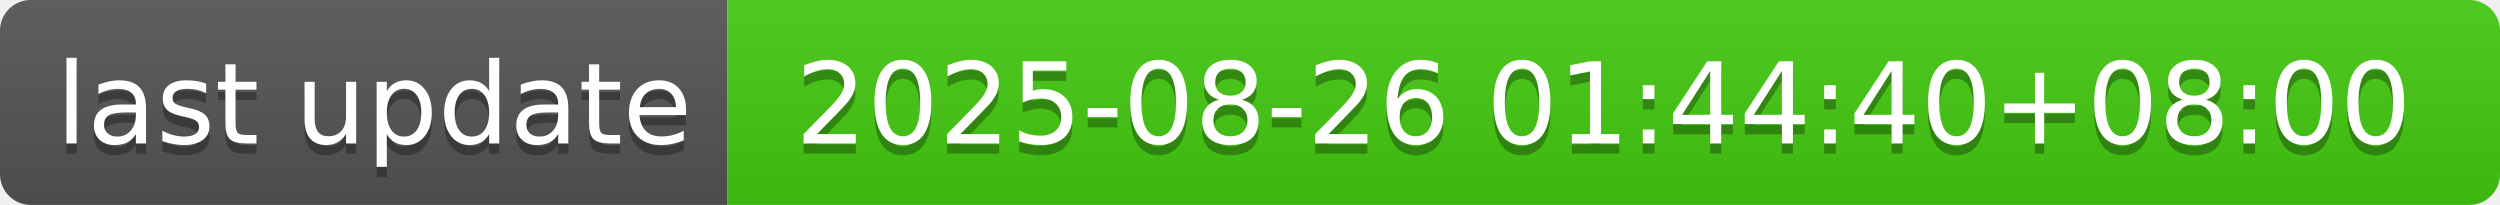
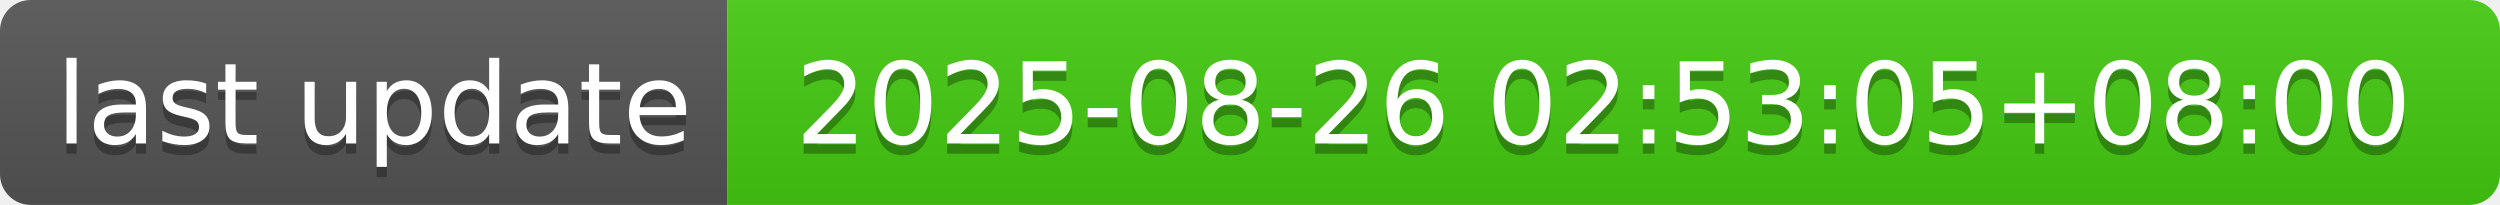
- <svg xmlns="http://www.w3.org/2000/svg" width="244" height="20" role="img" aria-label="last update: 2025-08-26 01:44:40+08:00">
+ <svg xmlns="http://www.w3.org/2000/svg" width="244" height="20" role="img" aria-label="last update: 2025-08-26 02:53:05+08:00">
  <linearGradient id="s" x2="0" y2="100%">
    <stop offset="0" stop-color="#bbb" stop-opacity=".1" />
    <stop offset="1" stop-opacity=".1" />
  </linearGradient>
  <clipPath id="r">
    <rect width="244" height="20" rx="3" fill="#fff" />
  </clipPath>
  <g clip-path="url(#r)">
    <rect width="71" height="20" fill="#555" />
    <rect x="71" width="173" height="20" fill="#4c1" />
    <rect width="244" height="20" fill="url(#s)" />
  </g>
  <g fill="#fff" text-anchor="middle" font-family="Verdana,Geneva,DejaVu Sans,sans-serif" text-rendering="geometricPrecision" font-size="110">
    <text aria-hidden="true" x="365" y="150" fill="#010101" fill-opacity=".3" transform="scale(.1)" textLength="610">last update</text>
    <text x="365" y="140" transform="scale(.1)" fill="#fff" textLength="610">last update</text>
-     <text aria-hidden="true" x="1565" y="150" fill="#010101" fill-opacity=".3" transform="scale(.1)" textLength="1630">2025-08-26 01:44:40+08:00</text>
-     <text x="1565" y="140" transform="scale(.1)" fill="#fff" textLength="1630">2025-08-26 01:44:40+08:00</text>
+     <text aria-hidden="true" x="1565" y="150" fill="#010101" fill-opacity=".3" transform="scale(.1)" textLength="1630">2025-08-26 02:53:05+08:00</text>
+     <text x="1565" y="140" transform="scale(.1)" fill="#fff" textLength="1630">2025-08-26 02:53:05+08:00</text>
  </g>
</svg>
